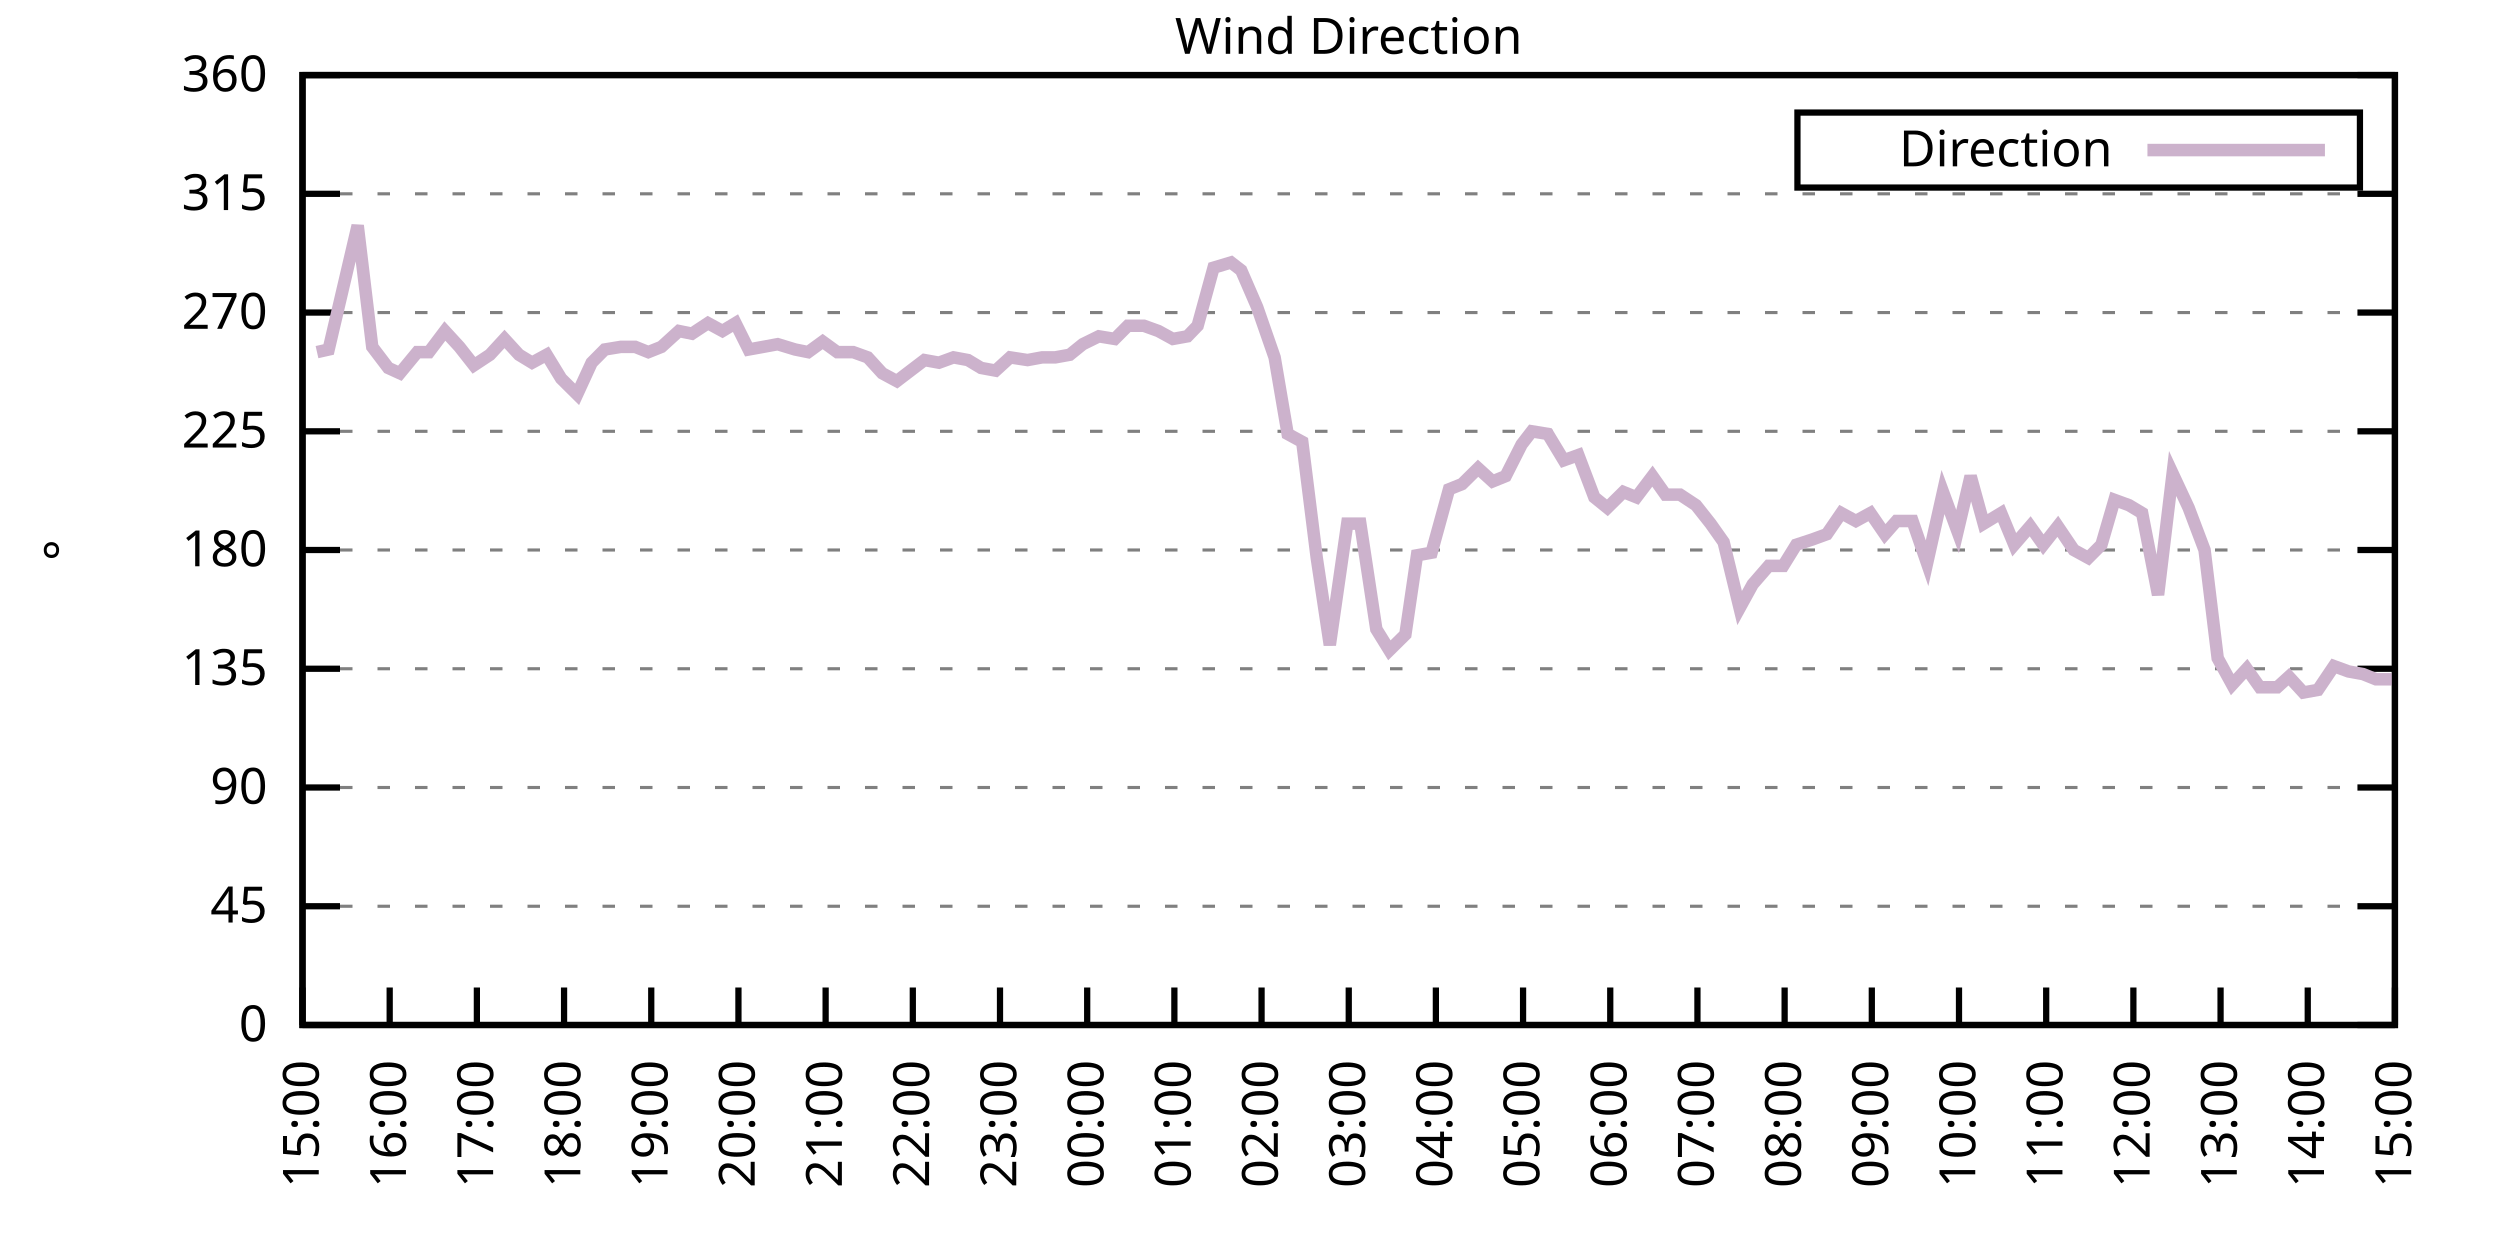
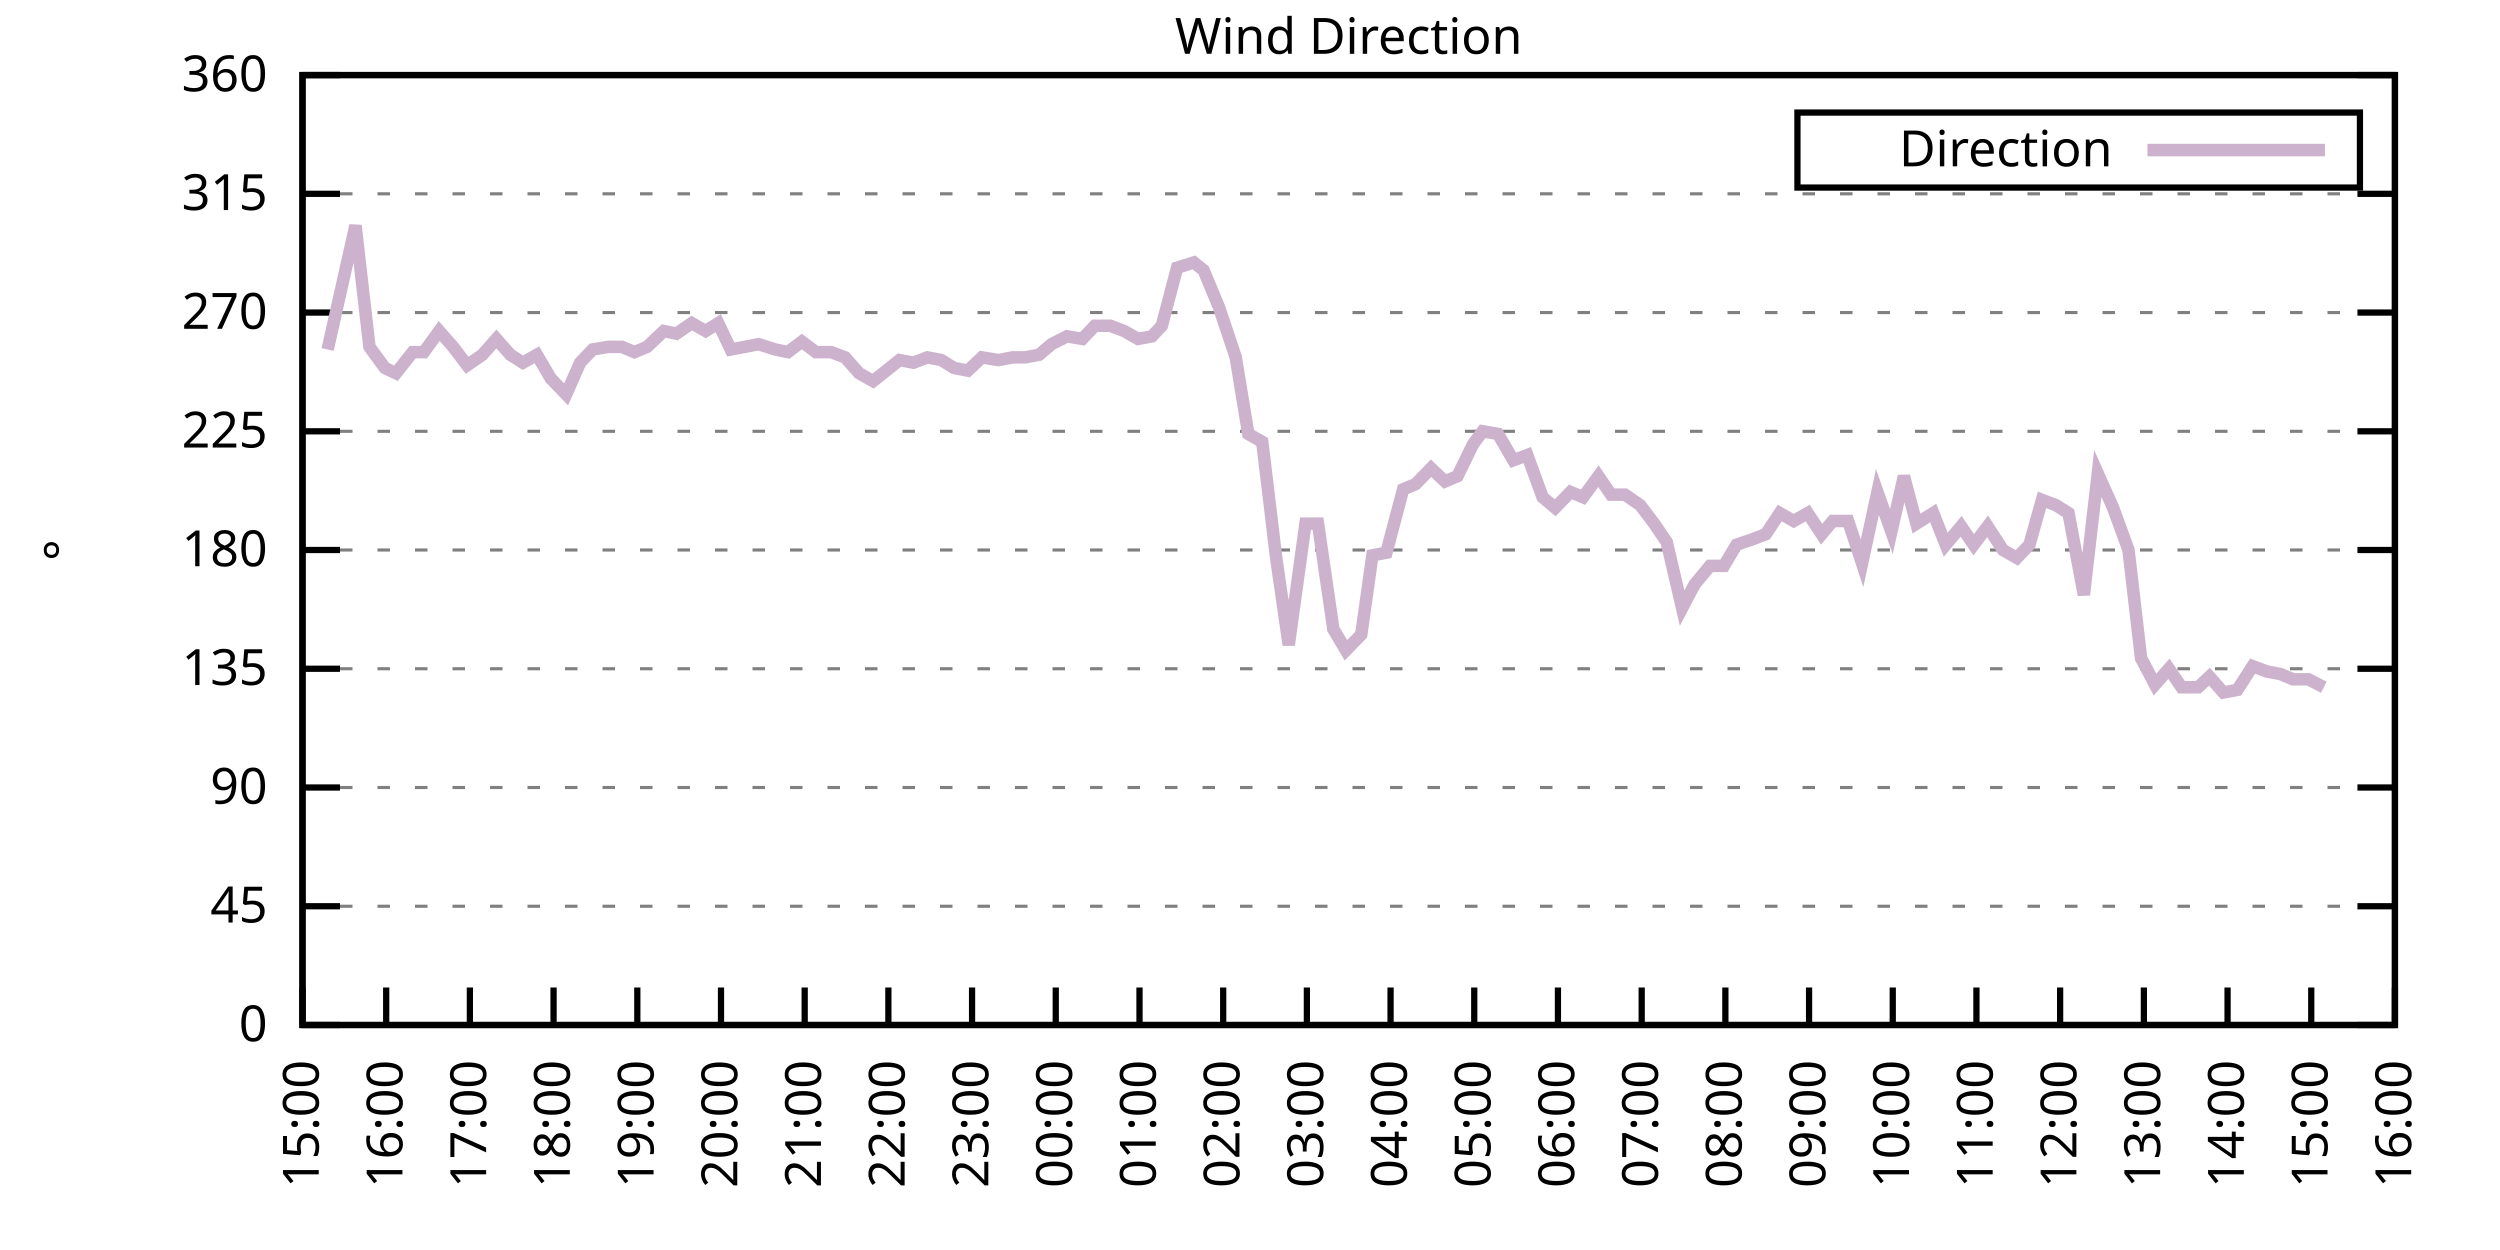
<svg xmlns="http://www.w3.org/2000/svg" xmlns:xlink="http://www.w3.org/1999/xlink" width="400" height="200" viewBox="0 0 400 200">
  <g id="gnuplot_canvas">
    <rect x="0" y="0" width="400" height="200" fill="none" />
    <defs>
      <circle id="gpDot" r="0.5" stroke-width="0.5" stroke="currentColor" />
      <path id="gpPt0" stroke-width="0.333" stroke="currentColor" d="M-1,0 h2 M0,-1 v2" />
      <path id="gpPt1" stroke-width="0.333" stroke="currentColor" d="M-1,-1 L1,1 M1,-1 L-1,1" />
      <path id="gpPt2" stroke-width="0.333" stroke="currentColor" d="M-1,0 L1,0 M0,-1 L0,1 M-1,-1 L1,1 M-1,1 L1,-1" />
      <rect id="gpPt3" stroke-width="0.333" stroke="currentColor" x="-1" y="-1" width="2" height="2" />
      <rect id="gpPt4" stroke-width="0.333" stroke="currentColor" fill="currentColor" x="-1" y="-1" width="2" height="2" />
      <circle id="gpPt5" stroke-width="0.333" stroke="currentColor" cx="0" cy="0" r="1" />
      <use xlink:href="#gpPt5" id="gpPt6" fill="currentColor" stroke="none" />
      <path id="gpPt7" stroke-width="0.333" stroke="currentColor" d="M0,-1.33 L-1.33,0.67 L1.33,0.67 z" />
      <use xlink:href="#gpPt7" id="gpPt8" fill="currentColor" stroke="none" />
      <use xlink:href="#gpPt7" id="gpPt9" stroke="currentColor" transform="rotate(180)" />
      <use xlink:href="#gpPt9" id="gpPt10" fill="currentColor" stroke="none" />
      <use xlink:href="#gpPt3" id="gpPt11" stroke="currentColor" transform="rotate(45)" />
      <use xlink:href="#gpPt11" id="gpPt12" fill="currentColor" stroke="none" />
      <path id="gpPt13" stroke-width="0.333" stroke="currentColor" d="M0,1.330 L1.265,0.411 L0.782,-1.067 L-0.782,-1.076 L-1.265,0.411 z" />
      <use xlink:href="#gpPt13" id="gpPt14" fill="currentColor" stroke="none" />
      <filter id="textbox" filterUnits="objectBoundingBox" x="0" y="0" height="1" width="1">
        <feFlood flood-color="white" flood-opacity="1" result="bgnd" />
        <feComposite in="SourceGraphic" in2="bgnd" operator="atop" />
      </filter>
      <filter id="greybox" filterUnits="objectBoundingBox" x="0" y="0" height="1" width="1">
        <feFlood flood-color="lightgrey" flood-opacity="1" result="grey" />
        <feComposite in="SourceGraphic" in2="grey" operator="atop" />
      </filter>
    </defs>
    <g fill="none" color="white" stroke="currentColor" stroke-width="1.00" stroke-linecap="butt" stroke-linejoin="miter">
</g>
    <g fill="none" color="black" stroke="currentColor" stroke-width="1.00" stroke-linecap="butt" stroke-linejoin="miter">
      <g stroke="none" shape-rendering="crispEdges">
        <polygon fill="rgb(255, 255, 255)" points="48.40,164.00 383.18,164.00 383.18,12.02 48.40,12.02 " />
      </g>
    </g>
    <g fill="none" color="black" stroke="currentColor" stroke-width="1.00" stroke-linecap="butt" stroke-linejoin="miter">
</g>
    <g fill="none" color="black" stroke="black" stroke-width="0.50" stroke-linecap="butt" stroke-linejoin="miter">
</g>
    <g fill="none" color="gray" stroke="currentColor" stroke-width="0.50" stroke-linecap="butt" stroke-linejoin="miter">
      <path stroke="gray" stroke-dasharray="2,4" class="gridline" d="M48.40,164.00 L383.19,164.00  " />
    </g>
    <g fill="none" color="gray" stroke="gray" stroke-width="1.00" stroke-linecap="butt" stroke-linejoin="miter">
</g>
    <g fill="none" color="black" stroke="currentColor" stroke-width="1.00" stroke-linecap="butt" stroke-linejoin="miter">
      <path stroke="black" d="M48.40,164.00 L54.40,164.00 M383.19,164.00 L377.19,164.00  " />
      <g transform="translate(42.80,166.60)" stroke="none" fill="black" font-family="Sans" font-size="8.00" text-anchor="end">
        <text>
          <tspan font-family="Sans"> 0</tspan>
        </text>
      </g>
    </g>
    <g fill="none" color="black" stroke="currentColor" stroke-width="1.00" stroke-linecap="butt" stroke-linejoin="miter">
</g>
    <g fill="none" color="black" stroke="black" stroke-width="0.50" stroke-linecap="butt" stroke-linejoin="miter">
</g>
    <g fill="none" color="gray" stroke="currentColor" stroke-width="0.50" stroke-linecap="butt" stroke-linejoin="miter">
      <path stroke="gray" stroke-dasharray="2,4" class="gridline" d="M48.40,145.00 L383.19,145.00  " />
    </g>
    <g fill="none" color="gray" stroke="gray" stroke-width="1.00" stroke-linecap="butt" stroke-linejoin="miter">
</g>
    <g fill="none" color="black" stroke="currentColor" stroke-width="1.00" stroke-linecap="butt" stroke-linejoin="miter">
      <path stroke="black" d="M48.40,145.00 L54.40,145.00 M383.19,145.00 L377.19,145.00  " />
      <g transform="translate(42.80,147.60)" stroke="none" fill="black" font-family="Sans" font-size="8.00" text-anchor="end">
        <text>
          <tspan font-family="Sans"> 45</tspan>
        </text>
      </g>
    </g>
    <g fill="none" color="black" stroke="currentColor" stroke-width="1.00" stroke-linecap="butt" stroke-linejoin="miter">
</g>
    <g fill="none" color="black" stroke="black" stroke-width="0.50" stroke-linecap="butt" stroke-linejoin="miter">
</g>
    <g fill="none" color="gray" stroke="currentColor" stroke-width="0.50" stroke-linecap="butt" stroke-linejoin="miter">
      <path stroke="gray" stroke-dasharray="2,4" class="gridline" d="M48.40,126.00 L383.19,126.00  " />
    </g>
    <g fill="none" color="gray" stroke="gray" stroke-width="1.00" stroke-linecap="butt" stroke-linejoin="miter">
</g>
    <g fill="none" color="black" stroke="currentColor" stroke-width="1.00" stroke-linecap="butt" stroke-linejoin="miter">
      <path stroke="black" d="M48.40,126.00 L54.40,126.00 M383.19,126.00 L377.19,126.00  " />
      <g transform="translate(42.80,128.60)" stroke="none" fill="black" font-family="Sans" font-size="8.00" text-anchor="end">
        <text>
          <tspan font-family="Sans"> 90</tspan>
        </text>
      </g>
    </g>
    <g fill="none" color="black" stroke="currentColor" stroke-width="1.00" stroke-linecap="butt" stroke-linejoin="miter">
</g>
    <g fill="none" color="black" stroke="black" stroke-width="0.50" stroke-linecap="butt" stroke-linejoin="miter">
</g>
    <g fill="none" color="gray" stroke="currentColor" stroke-width="0.50" stroke-linecap="butt" stroke-linejoin="miter">
      <path stroke="gray" stroke-dasharray="2,4" class="gridline" d="M48.40,107.00 L383.19,107.00  " />
    </g>
    <g fill="none" color="gray" stroke="gray" stroke-width="1.00" stroke-linecap="butt" stroke-linejoin="miter">
</g>
    <g fill="none" color="black" stroke="currentColor" stroke-width="1.00" stroke-linecap="butt" stroke-linejoin="miter">
      <path stroke="black" d="M48.40,107.00 L54.40,107.00 M383.19,107.00 L377.19,107.00  " />
      <g transform="translate(42.80,109.60)" stroke="none" fill="black" font-family="Sans" font-size="8.00" text-anchor="end">
        <text>
          <tspan font-family="Sans"> 135</tspan>
        </text>
      </g>
    </g>
    <g fill="none" color="black" stroke="currentColor" stroke-width="1.00" stroke-linecap="butt" stroke-linejoin="miter">
</g>
    <g fill="none" color="black" stroke="black" stroke-width="0.50" stroke-linecap="butt" stroke-linejoin="miter">
</g>
    <g fill="none" color="gray" stroke="currentColor" stroke-width="0.50" stroke-linecap="butt" stroke-linejoin="miter">
      <path stroke="gray" stroke-dasharray="2,4" class="gridline" d="M48.40,88.00 L383.19,88.00  " />
    </g>
    <g fill="none" color="gray" stroke="gray" stroke-width="1.00" stroke-linecap="butt" stroke-linejoin="miter">
</g>
    <g fill="none" color="black" stroke="currentColor" stroke-width="1.00" stroke-linecap="butt" stroke-linejoin="miter">
      <path stroke="black" d="M48.40,88.00 L54.40,88.00 M383.19,88.00 L377.19,88.00  " />
      <g transform="translate(42.80,90.60)" stroke="none" fill="black" font-family="Sans" font-size="8.00" text-anchor="end">
        <text>
          <tspan font-family="Sans"> 180</tspan>
        </text>
      </g>
    </g>
    <g fill="none" color="black" stroke="currentColor" stroke-width="1.00" stroke-linecap="butt" stroke-linejoin="miter">
</g>
    <g fill="none" color="black" stroke="black" stroke-width="0.50" stroke-linecap="butt" stroke-linejoin="miter">
</g>
    <g fill="none" color="gray" stroke="currentColor" stroke-width="0.50" stroke-linecap="butt" stroke-linejoin="miter">
      <path stroke="gray" stroke-dasharray="2,4" class="gridline" d="M48.40,69.01 L383.19,69.01  " />
    </g>
    <g fill="none" color="gray" stroke="gray" stroke-width="1.00" stroke-linecap="butt" stroke-linejoin="miter">
</g>
    <g fill="none" color="black" stroke="currentColor" stroke-width="1.00" stroke-linecap="butt" stroke-linejoin="miter">
      <path stroke="black" d="M48.40,69.01 L54.40,69.01 M383.19,69.01 L377.19,69.01  " />
      <g transform="translate(42.80,71.61)" stroke="none" fill="black" font-family="Sans" font-size="8.00" text-anchor="end">
        <text>
          <tspan font-family="Sans"> 225</tspan>
        </text>
      </g>
    </g>
    <g fill="none" color="black" stroke="currentColor" stroke-width="1.00" stroke-linecap="butt" stroke-linejoin="miter">
</g>
    <g fill="none" color="black" stroke="black" stroke-width="0.50" stroke-linecap="butt" stroke-linejoin="miter">
</g>
    <g fill="none" color="gray" stroke="currentColor" stroke-width="0.50" stroke-linecap="butt" stroke-linejoin="miter">
      <path stroke="gray" stroke-dasharray="2,4" class="gridline" d="M48.40,50.01 L383.19,50.01  " />
    </g>
    <g fill="none" color="gray" stroke="gray" stroke-width="1.00" stroke-linecap="butt" stroke-linejoin="miter">
</g>
    <g fill="none" color="black" stroke="currentColor" stroke-width="1.00" stroke-linecap="butt" stroke-linejoin="miter">
      <path stroke="black" d="M48.40,50.01 L54.40,50.01 M383.19,50.01 L377.19,50.01  " />
      <g transform="translate(42.80,52.61)" stroke="none" fill="black" font-family="Sans" font-size="8.00" text-anchor="end">
        <text>
          <tspan font-family="Sans"> 270</tspan>
        </text>
      </g>
    </g>
    <g fill="none" color="black" stroke="currentColor" stroke-width="1.00" stroke-linecap="butt" stroke-linejoin="miter">
</g>
    <g fill="none" color="black" stroke="black" stroke-width="0.50" stroke-linecap="butt" stroke-linejoin="miter">
</g>
    <g fill="none" color="gray" stroke="currentColor" stroke-width="0.50" stroke-linecap="butt" stroke-linejoin="miter">
      <path stroke="gray" stroke-dasharray="2,4" class="gridline" d="M48.40,31.01 L383.19,31.01  " />
    </g>
    <g fill="none" color="gray" stroke="gray" stroke-width="1.00" stroke-linecap="butt" stroke-linejoin="miter">
</g>
    <g fill="none" color="black" stroke="currentColor" stroke-width="1.00" stroke-linecap="butt" stroke-linejoin="miter">
      <path stroke="black" d="M48.40,31.01 L54.40,31.01 M383.19,31.01 L377.19,31.01  " />
      <g transform="translate(42.80,33.61)" stroke="none" fill="black" font-family="Sans" font-size="8.00" text-anchor="end">
        <text>
          <tspan font-family="Sans"> 315</tspan>
        </text>
      </g>
    </g>
    <g fill="none" color="black" stroke="currentColor" stroke-width="1.00" stroke-linecap="butt" stroke-linejoin="miter">
</g>
    <g fill="none" color="black" stroke="black" stroke-width="0.50" stroke-linecap="butt" stroke-linejoin="miter">
</g>
    <g fill="none" color="gray" stroke="currentColor" stroke-width="0.50" stroke-linecap="butt" stroke-linejoin="miter">
      <path stroke="gray" stroke-dasharray="2,4" class="gridline" d="M48.40,12.01 L383.19,12.01  " />
    </g>
    <g fill="none" color="gray" stroke="gray" stroke-width="1.00" stroke-linecap="butt" stroke-linejoin="miter">
</g>
    <g fill="none" color="black" stroke="currentColor" stroke-width="1.00" stroke-linecap="butt" stroke-linejoin="miter">
      <path stroke="black" d="M48.40,12.01 L54.40,12.01 M383.19,12.01 L377.19,12.01  " />
      <g transform="translate(42.80,14.61)" stroke="none" fill="black" font-family="Sans" font-size="8.00" text-anchor="end">
        <text>
          <tspan font-family="Sans"> 360</tspan>
        </text>
      </g>
    </g>
    <g fill="none" color="black" stroke="currentColor" stroke-width="1.00" stroke-linecap="butt" stroke-linejoin="miter">
      <path stroke="black" d="M48.40,164.00 L48.40,158.00  " />
      <g transform="translate(51.00,169.60) rotate(270.00)" stroke="none" fill="black" font-family="Sans" font-size="8.00" text-anchor="end">
        <text>
          <tspan font-family="Sans">15:00</tspan>
        </text>
      </g>
    </g>
    <g fill="none" color="black" stroke="currentColor" stroke-width="1.00" stroke-linecap="butt" stroke-linejoin="miter">
-       <path stroke="black" d="M62.35,164.00 L62.35,158.00  " />
-       <g transform="translate(64.95,169.60) rotate(270.00)" stroke="none" fill="black" font-family="Sans" font-size="8.00" text-anchor="end">
+       <path stroke="black" d="M61.79,164.00 L61.79,158.00  " />
+       <g transform="translate(64.39,169.60) rotate(270.00)" stroke="none" fill="black" font-family="Sans" font-size="8.00" text-anchor="end">
        <text>
          <tspan font-family="Sans">16:00</tspan>
        </text>
      </g>
    </g>
    <g fill="none" color="black" stroke="currentColor" stroke-width="1.00" stroke-linecap="butt" stroke-linejoin="miter">
-       <path stroke="black" d="M76.30,164.00 L76.30,158.00  " />
-       <g transform="translate(78.90,169.60) rotate(270.00)" stroke="none" fill="black" font-family="Sans" font-size="8.00" text-anchor="end">
+       <path stroke="black" d="M75.18,164.00 L75.18,158.00  " />
+       <g transform="translate(77.78,169.60) rotate(270.00)" stroke="none" fill="black" font-family="Sans" font-size="8.00" text-anchor="end">
        <text>
          <tspan font-family="Sans">17:00</tspan>
        </text>
      </g>
    </g>
    <g fill="none" color="black" stroke="currentColor" stroke-width="1.00" stroke-linecap="butt" stroke-linejoin="miter">
-       <path stroke="black" d="M90.25,164.00 L90.25,158.00  " />
-       <g transform="translate(92.85,169.60) rotate(270.00)" stroke="none" fill="black" font-family="Sans" font-size="8.00" text-anchor="end">
+       <path stroke="black" d="M88.57,164.00 L88.57,158.00  " />
+       <g transform="translate(91.17,169.60) rotate(270.00)" stroke="none" fill="black" font-family="Sans" font-size="8.00" text-anchor="end">
        <text>
          <tspan font-family="Sans">18:00</tspan>
        </text>
      </g>
    </g>
    <g fill="none" color="black" stroke="currentColor" stroke-width="1.00" stroke-linecap="butt" stroke-linejoin="miter">
-       <path stroke="black" d="M104.20,164.00 L104.20,158.00  " />
-       <g transform="translate(106.80,169.60) rotate(270.00)" stroke="none" fill="black" font-family="Sans" font-size="8.00" text-anchor="end">
+       <path stroke="black" d="M101.97,164.00 L101.97,158.00  " />
+       <g transform="translate(104.57,169.60) rotate(270.00)" stroke="none" fill="black" font-family="Sans" font-size="8.00" text-anchor="end">
        <text>
          <tspan font-family="Sans">19:00</tspan>
        </text>
      </g>
    </g>
    <g fill="none" color="black" stroke="currentColor" stroke-width="1.00" stroke-linecap="butt" stroke-linejoin="miter">
-       <path stroke="black" d="M118.15,164.00 L118.15,158.00  " />
-       <g transform="translate(120.75,169.60) rotate(270.00)" stroke="none" fill="black" font-family="Sans" font-size="8.00" text-anchor="end">
+       <path stroke="black" d="M115.36,164.00 L115.36,158.00  " />
+       <g transform="translate(117.96,169.60) rotate(270.00)" stroke="none" fill="black" font-family="Sans" font-size="8.00" text-anchor="end">
        <text>
          <tspan font-family="Sans">20:00</tspan>
        </text>
      </g>
    </g>
    <g fill="none" color="black" stroke="currentColor" stroke-width="1.00" stroke-linecap="butt" stroke-linejoin="miter">
-       <path stroke="black" d="M132.10,164.00 L132.10,158.00  " />
-       <g transform="translate(134.70,169.60) rotate(270.00)" stroke="none" fill="black" font-family="Sans" font-size="8.00" text-anchor="end">
+       <path stroke="black" d="M128.75,164.00 L128.75,158.00  " />
+       <g transform="translate(131.35,169.60) rotate(270.00)" stroke="none" fill="black" font-family="Sans" font-size="8.00" text-anchor="end">
        <text>
          <tspan font-family="Sans">21:00</tspan>
        </text>
      </g>
    </g>
    <g fill="none" color="black" stroke="currentColor" stroke-width="1.00" stroke-linecap="butt" stroke-linejoin="miter">
-       <path stroke="black" d="M146.05,164.00 L146.05,158.00  " />
-       <g transform="translate(148.65,169.60) rotate(270.00)" stroke="none" fill="black" font-family="Sans" font-size="8.00" text-anchor="end">
+       <path stroke="black" d="M142.14,164.00 L142.14,158.00  " />
+       <g transform="translate(144.74,169.60) rotate(270.00)" stroke="none" fill="black" font-family="Sans" font-size="8.00" text-anchor="end">
        <text>
          <tspan font-family="Sans">22:00</tspan>
        </text>
      </g>
    </g>
    <g fill="none" color="black" stroke="currentColor" stroke-width="1.00" stroke-linecap="butt" stroke-linejoin="miter">
-       <path stroke="black" d="M160.00,164.00 L160.00,158.00  " />
-       <g transform="translate(162.60,169.60) rotate(270.00)" stroke="none" fill="black" font-family="Sans" font-size="8.00" text-anchor="end">
+       <path stroke="black" d="M155.53,164.00 L155.53,158.00  " />
+       <g transform="translate(158.13,169.60) rotate(270.00)" stroke="none" fill="black" font-family="Sans" font-size="8.00" text-anchor="end">
        <text>
          <tspan font-family="Sans">23:00</tspan>
        </text>
      </g>
    </g>
    <g fill="none" color="black" stroke="currentColor" stroke-width="1.00" stroke-linecap="butt" stroke-linejoin="miter">
-       <path stroke="black" d="M173.95,164.00 L173.95,158.00  " />
-       <g transform="translate(176.55,169.60) rotate(270.00)" stroke="none" fill="black" font-family="Sans" font-size="8.00" text-anchor="end">
+       <path stroke="black" d="M168.92,164.00 L168.92,158.00  " />
+       <g transform="translate(171.52,169.60) rotate(270.00)" stroke="none" fill="black" font-family="Sans" font-size="8.00" text-anchor="end">
        <text>
          <tspan font-family="Sans">00:00</tspan>
        </text>
      </g>
    </g>
    <g fill="none" color="black" stroke="currentColor" stroke-width="1.00" stroke-linecap="butt" stroke-linejoin="miter">
-       <path stroke="black" d="M187.90,164.00 L187.90,158.00  " />
-       <g transform="translate(190.50,169.60) rotate(270.00)" stroke="none" fill="black" font-family="Sans" font-size="8.00" text-anchor="end">
+       <path stroke="black" d="M182.32,164.00 L182.32,158.00  " />
+       <g transform="translate(184.92,169.60) rotate(270.00)" stroke="none" fill="black" font-family="Sans" font-size="8.00" text-anchor="end">
        <text>
          <tspan font-family="Sans">01:00</tspan>
        </text>
      </g>
    </g>
    <g fill="none" color="black" stroke="currentColor" stroke-width="1.00" stroke-linecap="butt" stroke-linejoin="miter">
-       <path stroke="black" d="M201.85,164.00 L201.85,158.00  " />
-       <g transform="translate(204.45,169.60) rotate(270.00)" stroke="none" fill="black" font-family="Sans" font-size="8.00" text-anchor="end">
+       <path stroke="black" d="M195.71,164.00 L195.71,158.00  " />
+       <g transform="translate(198.31,169.60) rotate(270.00)" stroke="none" fill="black" font-family="Sans" font-size="8.00" text-anchor="end">
        <text>
          <tspan font-family="Sans">02:00</tspan>
        </text>
      </g>
    </g>
    <g fill="none" color="black" stroke="currentColor" stroke-width="1.00" stroke-linecap="butt" stroke-linejoin="miter">
-       <path stroke="black" d="M215.80,164.00 L215.80,158.00  " />
-       <g transform="translate(218.40,169.60) rotate(270.00)" stroke="none" fill="black" font-family="Sans" font-size="8.00" text-anchor="end">
+       <path stroke="black" d="M209.10,164.00 L209.10,158.00  " />
+       <g transform="translate(211.70,169.60) rotate(270.00)" stroke="none" fill="black" font-family="Sans" font-size="8.00" text-anchor="end">
        <text>
          <tspan font-family="Sans">03:00</tspan>
        </text>
      </g>
    </g>
    <g fill="none" color="black" stroke="currentColor" stroke-width="1.00" stroke-linecap="butt" stroke-linejoin="miter">
-       <path stroke="black" d="M229.74,164.00 L229.74,158.00  " />
-       <g transform="translate(232.34,169.60) rotate(270.00)" stroke="none" fill="black" font-family="Sans" font-size="8.00" text-anchor="end">
+       <path stroke="black" d="M222.49,164.00 L222.49,158.00  " />
+       <g transform="translate(225.09,169.60) rotate(270.00)" stroke="none" fill="black" font-family="Sans" font-size="8.00" text-anchor="end">
        <text>
          <tspan font-family="Sans">04:00</tspan>
        </text>
      </g>
    </g>
    <g fill="none" color="black" stroke="currentColor" stroke-width="1.00" stroke-linecap="butt" stroke-linejoin="miter">
-       <path stroke="black" d="M243.69,164.00 L243.69,158.00  " />
-       <g transform="translate(246.29,169.60) rotate(270.00)" stroke="none" fill="black" font-family="Sans" font-size="8.00" text-anchor="end">
+       <path stroke="black" d="M235.88,164.00 L235.88,158.00  " />
+       <g transform="translate(238.48,169.60) rotate(270.00)" stroke="none" fill="black" font-family="Sans" font-size="8.00" text-anchor="end">
        <text>
          <tspan font-family="Sans">05:00</tspan>
        </text>
      </g>
    </g>
    <g fill="none" color="black" stroke="currentColor" stroke-width="1.00" stroke-linecap="butt" stroke-linejoin="miter">
-       <path stroke="black" d="M257.64,164.00 L257.64,158.00  " />
-       <g transform="translate(260.24,169.60) rotate(270.00)" stroke="none" fill="black" font-family="Sans" font-size="8.00" text-anchor="end">
+       <path stroke="black" d="M249.27,164.00 L249.27,158.00  " />
+       <g transform="translate(251.87,169.60) rotate(270.00)" stroke="none" fill="black" font-family="Sans" font-size="8.00" text-anchor="end">
        <text>
          <tspan font-family="Sans">06:00</tspan>
        </text>
      </g>
    </g>
    <g fill="none" color="black" stroke="currentColor" stroke-width="1.00" stroke-linecap="butt" stroke-linejoin="miter">
-       <path stroke="black" d="M271.59,164.00 L271.59,158.00  " />
-       <g transform="translate(274.19,169.60) rotate(270.00)" stroke="none" fill="black" font-family="Sans" font-size="8.00" text-anchor="end">
+       <path stroke="black" d="M262.67,164.00 L262.67,158.00  " />
+       <g transform="translate(265.27,169.60) rotate(270.00)" stroke="none" fill="black" font-family="Sans" font-size="8.00" text-anchor="end">
        <text>
          <tspan font-family="Sans">07:00</tspan>
        </text>
      </g>
    </g>
    <g fill="none" color="black" stroke="currentColor" stroke-width="1.00" stroke-linecap="butt" stroke-linejoin="miter">
-       <path stroke="black" d="M285.54,164.00 L285.54,158.00  " />
-       <g transform="translate(288.14,169.60) rotate(270.00)" stroke="none" fill="black" font-family="Sans" font-size="8.00" text-anchor="end">
+       <path stroke="black" d="M276.06,164.00 L276.06,158.00  " />
+       <g transform="translate(278.66,169.60) rotate(270.00)" stroke="none" fill="black" font-family="Sans" font-size="8.00" text-anchor="end">
        <text>
          <tspan font-family="Sans">08:00</tspan>
        </text>
      </g>
    </g>
    <g fill="none" color="black" stroke="currentColor" stroke-width="1.00" stroke-linecap="butt" stroke-linejoin="miter">
-       <path stroke="black" d="M299.49,164.00 L299.49,158.00  " />
-       <g transform="translate(302.09,169.60) rotate(270.00)" stroke="none" fill="black" font-family="Sans" font-size="8.00" text-anchor="end">
+       <path stroke="black" d="M289.45,164.00 L289.45,158.00  " />
+       <g transform="translate(292.05,169.60) rotate(270.00)" stroke="none" fill="black" font-family="Sans" font-size="8.00" text-anchor="end">
        <text>
          <tspan font-family="Sans">09:00</tspan>
        </text>
      </g>
    </g>
    <g fill="none" color="black" stroke="currentColor" stroke-width="1.00" stroke-linecap="butt" stroke-linejoin="miter">
-       <path stroke="black" d="M313.44,164.00 L313.44,158.00  " />
-       <g transform="translate(316.04,169.60) rotate(270.00)" stroke="none" fill="black" font-family="Sans" font-size="8.00" text-anchor="end">
+       <path stroke="black" d="M302.84,164.00 L302.84,158.00  " />
+       <g transform="translate(305.44,169.60) rotate(270.00)" stroke="none" fill="black" font-family="Sans" font-size="8.00" text-anchor="end">
        <text>
          <tspan font-family="Sans">10:00</tspan>
        </text>
      </g>
    </g>
    <g fill="none" color="black" stroke="currentColor" stroke-width="1.00" stroke-linecap="butt" stroke-linejoin="miter">
-       <path stroke="black" d="M327.39,164.00 L327.39,158.00  " />
-       <g transform="translate(329.99,169.60) rotate(270.00)" stroke="none" fill="black" font-family="Sans" font-size="8.00" text-anchor="end">
+       <path stroke="black" d="M316.23,164.00 L316.23,158.00  " />
+       <g transform="translate(318.83,169.60) rotate(270.00)" stroke="none" fill="black" font-family="Sans" font-size="8.00" text-anchor="end">
        <text>
          <tspan font-family="Sans">11:00</tspan>
        </text>
      </g>
    </g>
    <g fill="none" color="black" stroke="currentColor" stroke-width="1.00" stroke-linecap="butt" stroke-linejoin="miter">
-       <path stroke="black" d="M341.34,164.00 L341.34,158.00  " />
-       <g transform="translate(343.94,169.60) rotate(270.00)" stroke="none" fill="black" font-family="Sans" font-size="8.00" text-anchor="end">
+       <path stroke="black" d="M329.62,164.00 L329.62,158.00  " />
+       <g transform="translate(332.22,169.60) rotate(270.00)" stroke="none" fill="black" font-family="Sans" font-size="8.00" text-anchor="end">
        <text>
          <tspan font-family="Sans">12:00</tspan>
        </text>
      </g>
    </g>
    <g fill="none" color="black" stroke="currentColor" stroke-width="1.00" stroke-linecap="butt" stroke-linejoin="miter">
-       <path stroke="black" d="M355.29,164.00 L355.29,158.00  " />
-       <g transform="translate(357.89,169.60) rotate(270.00)" stroke="none" fill="black" font-family="Sans" font-size="8.00" text-anchor="end">
+       <path stroke="black" d="M343.02,164.00 L343.02,158.00  " />
+       <g transform="translate(345.62,169.60) rotate(270.00)" stroke="none" fill="black" font-family="Sans" font-size="8.00" text-anchor="end">
        <text>
          <tspan font-family="Sans">13:00</tspan>
        </text>
      </g>
    </g>
    <g fill="none" color="black" stroke="currentColor" stroke-width="1.00" stroke-linecap="butt" stroke-linejoin="miter">
-       <path stroke="black" d="M369.24,164.00 L369.24,158.00  " />
-       <g transform="translate(371.84,169.60) rotate(270.00)" stroke="none" fill="black" font-family="Sans" font-size="8.00" text-anchor="end">
+       <path stroke="black" d="M356.41,164.00 L356.41,158.00  " />
+       <g transform="translate(359.01,169.60) rotate(270.00)" stroke="none" fill="black" font-family="Sans" font-size="8.00" text-anchor="end">
        <text>
          <tspan font-family="Sans">14:00</tspan>
+         </text>
+       </g>
+     </g>
+     <g fill="none" color="black" stroke="currentColor" stroke-width="1.00" stroke-linecap="butt" stroke-linejoin="miter">
+       <path stroke="black" d="M369.80,164.00 L369.80,158.00  " />
+       <g transform="translate(372.40,169.60) rotate(270.00)" stroke="none" fill="black" font-family="Sans" font-size="8.00" text-anchor="end">
+         <text>
+           <tspan font-family="Sans">15:00</tspan>
        </text>
      </g>
    </g>
    <g fill="none" color="black" stroke="currentColor" stroke-width="1.00" stroke-linecap="butt" stroke-linejoin="miter">
      <path stroke="black" d="M383.19,164.00 L383.19,158.00  " />
      <g transform="translate(385.79,169.60) rotate(270.00)" stroke="none" fill="black" font-family="Sans" font-size="8.00" text-anchor="end">
        <text>
-           <tspan font-family="Sans">15:00</tspan>
+           <tspan font-family="Sans">16:00</tspan>
        </text>
      </g>
    </g>
    <g fill="none" color="black" stroke="currentColor" stroke-width="1.00" stroke-linecap="butt" stroke-linejoin="miter">
</g>
    <g fill="none" color="black" stroke="currentColor" stroke-width="1.00" stroke-linecap="butt" stroke-linejoin="miter">
      <path stroke="black" d="M48.40,12.01 L48.40,164.00 L383.19,164.00 L383.19,12.01 L48.40,12.01 Z  " />
    </g>
    <g fill="none" color="black" stroke="currentColor" stroke-width="1.00" stroke-linecap="butt" stroke-linejoin="miter">
</g>
    <g fill="none" color="black" stroke="currentColor" stroke-width="1.00" stroke-linecap="butt" stroke-linejoin="miter">
      <path stroke="black" d="M287.59,30.01 L287.59,18.01 L377.59,18.01 L377.59,30.01 L287.59,30.01 Z  " />
    </g>
    <g id="Wind_direction_plot_1">
      <g fill="none" color="white" stroke="black" stroke-width="2.00" stroke-linecap="butt" stroke-linejoin="miter">
</g>
      <g fill="none" color="black" stroke="currentColor" stroke-width="2.00" stroke-linecap="butt" stroke-linejoin="miter">
        <g transform="translate(337.99,26.61)" stroke="none" fill="black" font-family="Sans" font-size="8.00" text-anchor="end">
          <text>
            <tspan font-family="Sans">Direction</tspan>
          </text>
        </g>
      </g>
      <g fill="none" color="black" stroke="currentColor" stroke-width="2.00" stroke-linecap="butt" stroke-linejoin="miter">
-         <path stroke="rgb(204, 178, 204)" d="M343.59,24.01 L371.99,24.01 M50.72,56.34 L52.58,55.92 L57.23,36.08 L59.56,55.50 L62.12,58.87 L63.98,59.72   L66.77,56.34 L68.63,56.34 L71.18,52.96 L73.51,55.50 L75.83,58.45 L78.39,56.76 L80.72,54.23 L83.04,56.76   L85.13,58.03 L87.46,56.76 L89.78,60.56 L92.34,63.10 L94.67,58.03 L96.76,55.92 L99.32,55.50 L101.64,55.50   L103.73,56.34 L105.83,55.50 L108.62,52.96 L110.71,53.39 L113.27,51.70 L115.59,52.96 L117.68,51.70 L119.78,55.92   L122.10,55.50 L124.43,55.07 L127.22,55.92 L129.31,56.34 L131.63,54.65 L133.96,56.34 L136.51,56.34 L138.84,57.18   L141.16,59.72 L143.49,60.98 L147.91,57.61 L150.23,58.03 L152.56,57.18 L154.88,57.61 L156.97,58.87 L159.30,59.30   L161.62,57.18 L164.41,57.61 L166.74,57.18 L168.83,57.18 L171.16,56.76 L173.25,55.07 L175.81,53.81 L178.36,54.23   L180.46,52.12 L183.01,52.12 L185.34,52.96 L187.66,54.23 L189.99,53.81 L191.62,52.12 L194.17,42.83 L196.96,41.99   L198.59,43.25 L201.15,49.16 L203.94,57.18 L206.03,69.43 L208.36,70.70 L210.68,89.27 L212.77,103.20 L215.56,83.78   L217.65,83.78 L220.21,100.67 L222.30,104.05 L224.86,101.52 L226.72,88.85 L229.05,88.43 L231.84,78.29 L233.93,77.45   L236.49,74.92 L238.81,77.03 L240.90,76.18 L243.46,71.12 L245.09,69.01 L247.65,69.43 L250.20,73.65 L252.53,72.81   L255.09,79.56 L257.18,81.25 L259.74,78.72 L261.83,79.56 L264.39,76.18 L266.48,79.14 L268.80,79.14 L271.36,80.83   L273.69,83.78 L275.78,86.74 L278.34,97.29 L280.43,93.49 L282.99,90.54 L285.31,90.54 L287.40,87.16 L289.96,86.32   L292.29,85.47 L294.61,82.09 L296.94,83.36 L299.26,82.09 L301.58,85.47 L303.44,83.36 L306.00,83.36 L308.33,90.12   L310.88,78.72 L313.21,85.05 L315.30,76.18 L317.39,83.78 L320.18,82.09 L322.28,87.16 L324.83,84.21 L326.93,87.16   L329.25,84.21 L331.81,88.00 L334.13,89.27 L336.23,87.16 L338.32,79.98 L340.64,80.83 L342.74,82.09 L345.29,95.18   L347.62,75.76 L350.18,81.25 L352.73,88.00 L354.83,105.31 L357.15,109.54 L359.48,107.00 L361.57,109.96 L364.36,109.96   L366.22,108.27 L368.54,110.80 L370.87,110.38 L373.43,106.58 L375.75,107.43 L378.08,107.85 L380.17,108.69 L382.73,108.69    " />
+         <path stroke="rgb(204, 178, 204)" d="M343.59,24.01 L371.99,24.01 M52.42,55.92 L56.88,36.08 L59.11,55.50 L61.57,58.87 L63.35,59.72 L66.03,56.34   L67.82,56.34 L70.27,52.96 L72.50,55.50 L74.74,58.45 L77.19,56.76 L79.42,54.23 L81.66,56.76 L83.66,58.03   L85.90,56.76 L88.13,60.56 L90.58,63.10 L92.82,58.03 L94.82,55.92 L97.28,55.50 L99.51,55.50 L101.52,56.34   L103.53,55.50 L106.21,52.96 L108.22,53.39 L110.67,51.70 L112.90,52.96 L114.91,51.70 L116.92,55.92 L119.15,55.50   L121.38,55.07 L124.06,55.92 L126.07,56.34 L128.30,54.65 L130.54,56.34 L132.99,56.34 L135.22,57.18 L137.45,59.72   L139.69,60.98 L143.93,57.61 L146.16,58.03 L148.39,57.18 L150.62,57.61 L152.63,58.87 L154.86,59.30 L157.10,57.18   L159.77,57.61 L162.01,57.18 L164.01,57.18 L166.25,56.76 L168.25,55.07 L170.71,53.81 L173.17,54.23 L175.17,52.12   L177.63,52.12 L179.86,52.96 L182.09,54.23 L184.32,53.81 L185.89,52.12 L188.34,42.83 L191.02,41.99 L192.58,43.25   L195.04,49.16 L197.72,57.18 L199.73,69.43 L201.96,70.70 L204.19,89.27 L206.20,103.20 L208.88,83.78 L210.88,83.78   L213.34,100.67 L215.35,104.05 L217.80,101.52 L219.59,88.85 L221.82,88.43 L224.50,78.29 L226.51,77.45 L228.96,74.92   L231.20,77.03 L233.20,76.18 L235.66,71.12 L237.22,69.01 L239.68,69.43 L242.13,73.65 L244.36,72.81 L246.82,79.56   L248.83,81.25 L251.28,78.72 L253.29,79.56 L255.75,76.18 L257.76,79.14 L259.99,79.14 L262.44,80.83 L264.67,83.78   L266.68,86.74 L269.14,97.29 L271.15,93.49 L273.60,90.54 L275.83,90.54 L277.84,87.16 L280.30,86.32 L282.53,85.47   L284.76,82.09 L286.99,83.36 L289.23,82.09 L291.46,85.47 L293.24,83.36 L295.70,83.36 L297.93,90.12 L300.39,78.72   L302.62,85.05 L304.63,76.18 L306.63,83.78 L309.31,82.09 L311.32,87.16 L313.78,84.21 L315.79,87.16 L318.02,84.21   L320.47,88.00 L322.70,89.27 L324.71,87.16 L326.72,79.98 L328.95,80.83 L330.96,82.09 L333.42,95.18 L335.65,75.76   L338.10,81.25 L340.56,88.00 L342.57,105.31 L344.80,109.54 L347.03,107.00 L349.04,109.96 L351.72,109.96 L353.51,108.27   L355.74,110.80 L357.97,110.38 L360.42,106.58 L362.66,107.43 L364.89,107.85 L366.90,108.69 L369.35,108.69 L371.81,109.96    " />
      </g>
    </g>
    <g fill="none" color="black" stroke="currentColor" stroke-width="2.00" stroke-linecap="butt" stroke-linejoin="miter">
</g>
    <g fill="none" color="black" stroke="black" stroke-width="1.00" stroke-linecap="butt" stroke-linejoin="miter">
</g>
    <g fill="none" color="black" stroke="currentColor" stroke-width="1.00" stroke-linecap="butt" stroke-linejoin="miter">
      <path stroke="black" d="M48.40,12.01 L48.40,164.00 L383.19,164.00 L383.19,12.01 L48.40,12.01 Z  " />
      <g transform="translate(12.80,88.01) rotate(270.00)" stroke="none" fill="black" font-family="Sans" font-size="8.00" text-anchor="middle">
        <text>
          <tspan font-family="Sans">°</tspan>
        </text>
      </g>
    </g>
    <g fill="none" color="black" stroke="currentColor" stroke-width="1.00" stroke-linecap="butt" stroke-linejoin="miter">
</g>
    <g fill="none" color="black" stroke="currentColor" stroke-width="1.00" stroke-linecap="butt" stroke-linejoin="miter">
      <g transform="translate(215.79,8.61)" stroke="none" fill="black" font-family="Sans" font-size="8.00" text-anchor="middle">
        <text>
          <tspan font-family="Sans">Wind Direction</tspan>
        </text>
      </g>
    </g>
    <g fill="none" color="black" stroke="currentColor" stroke-width="1.00" stroke-linecap="butt" stroke-linejoin="miter">
</g>
  </g>
</svg>
